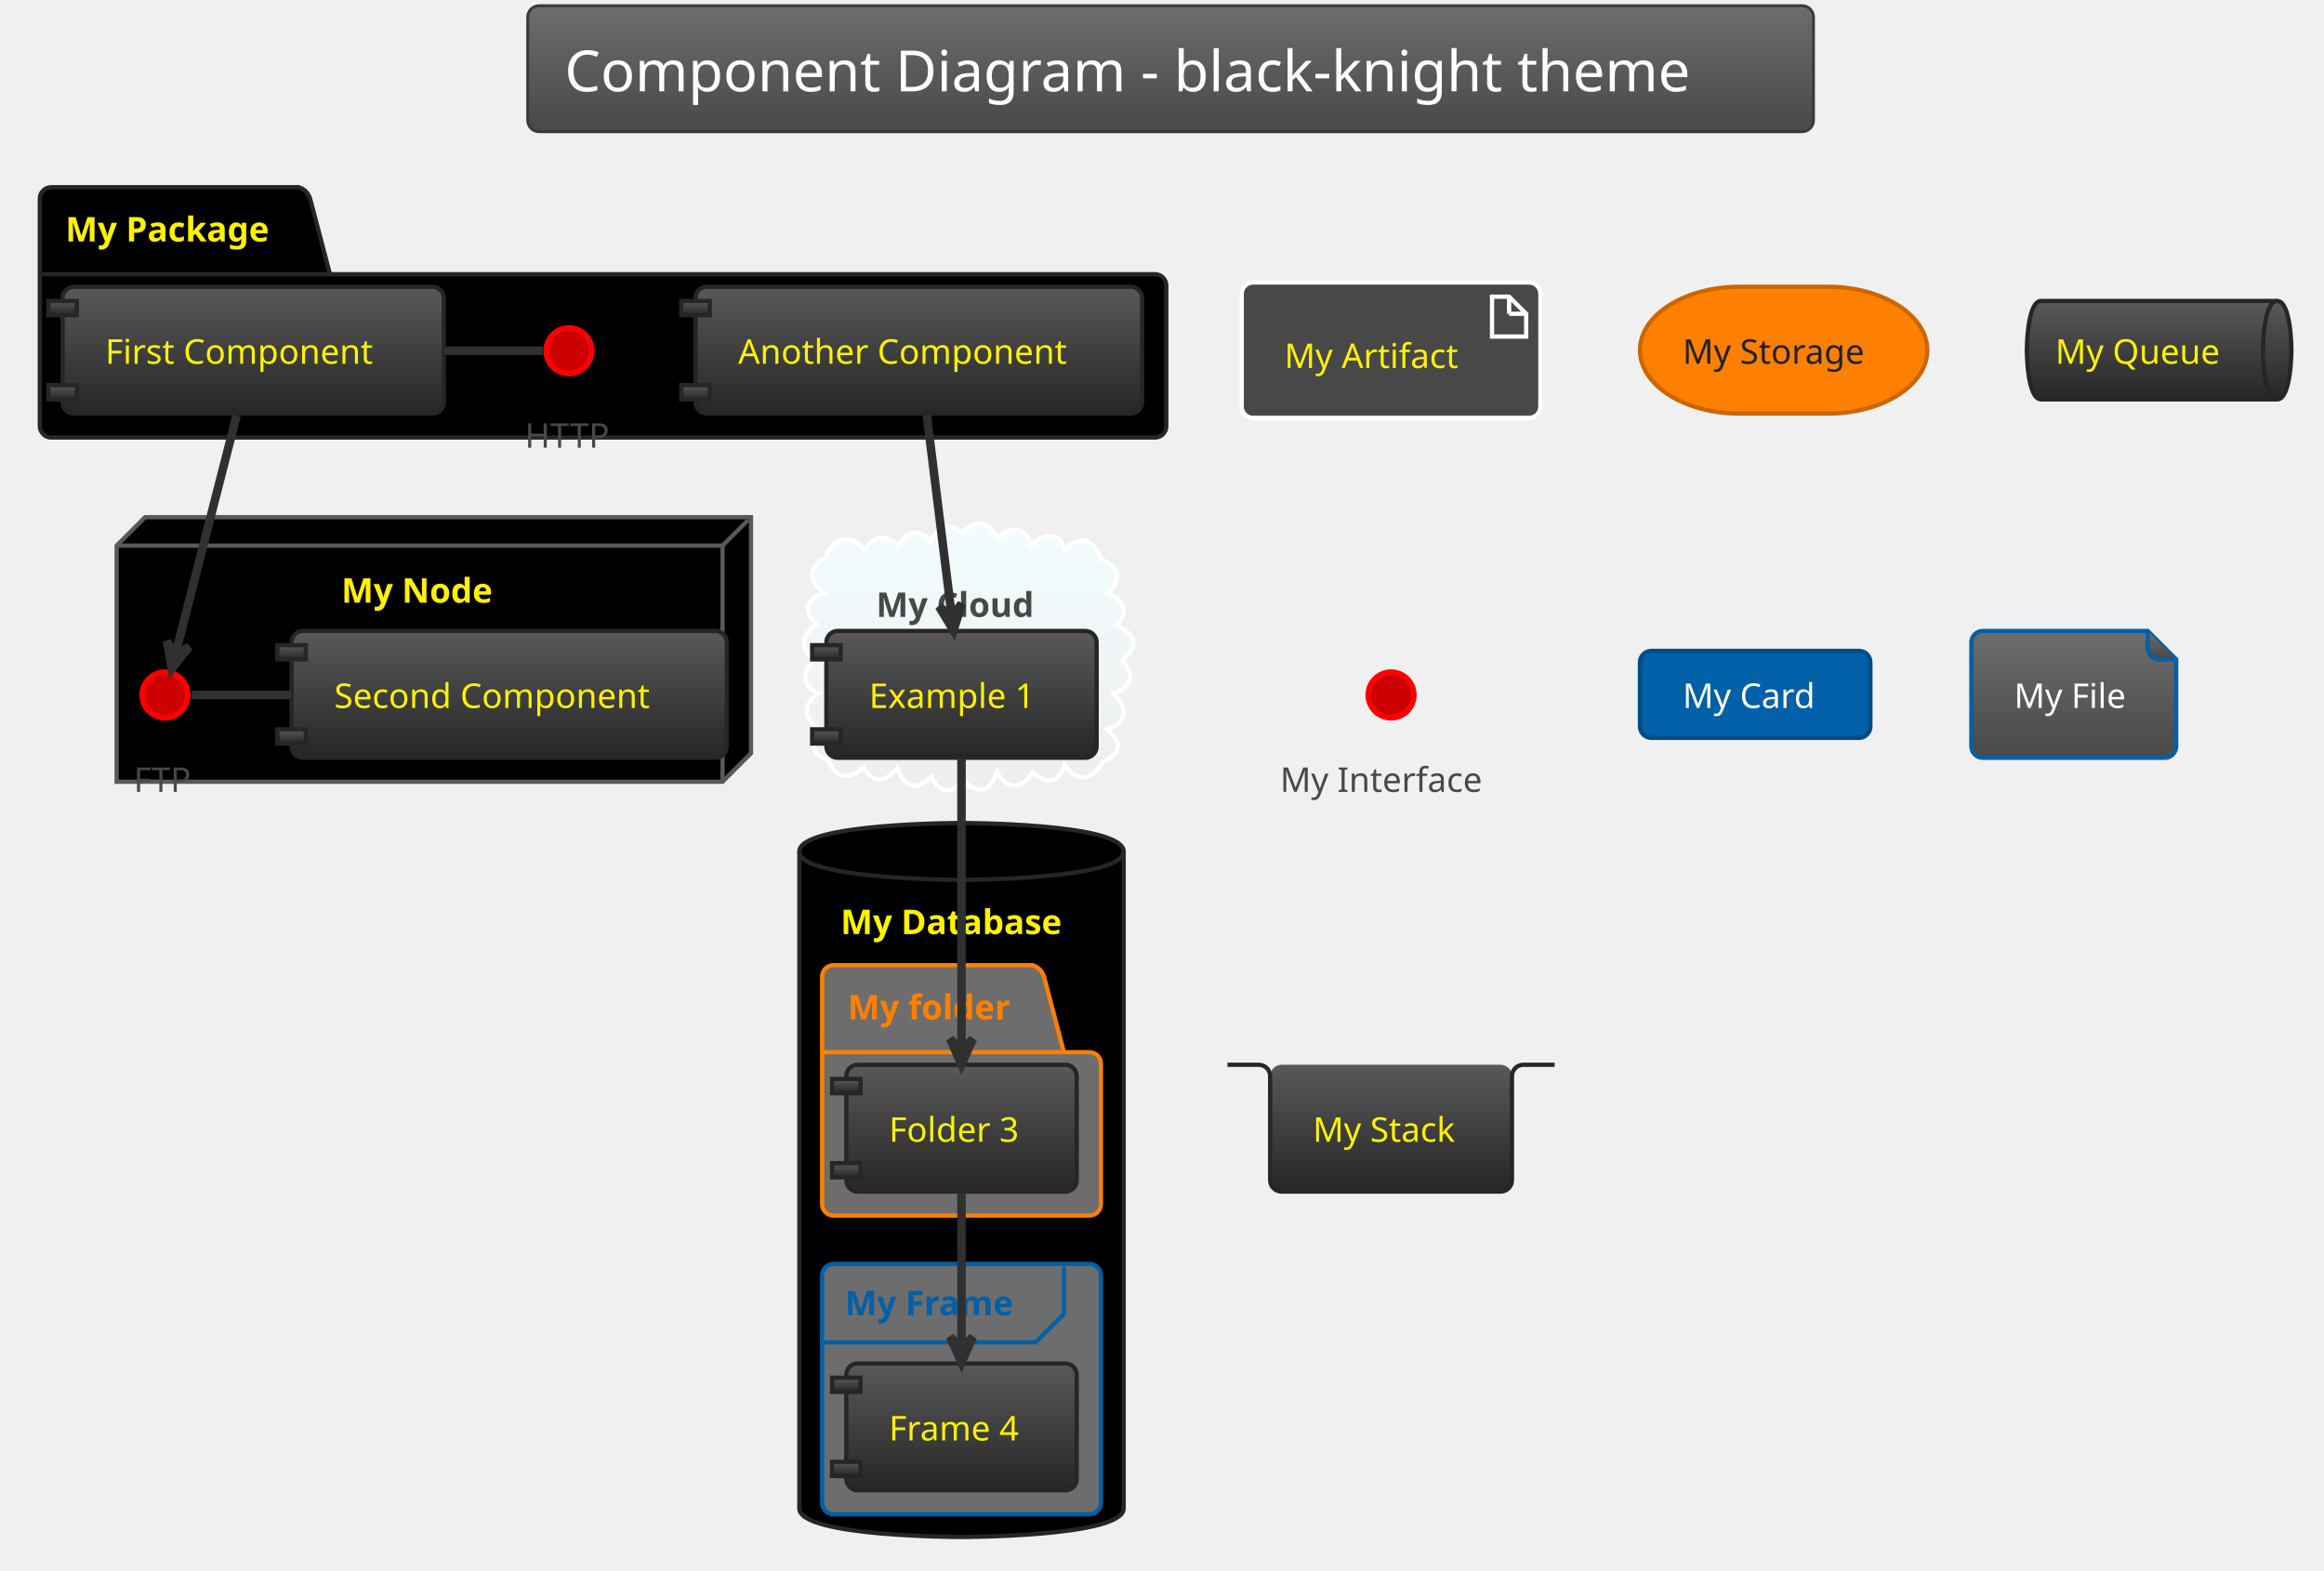
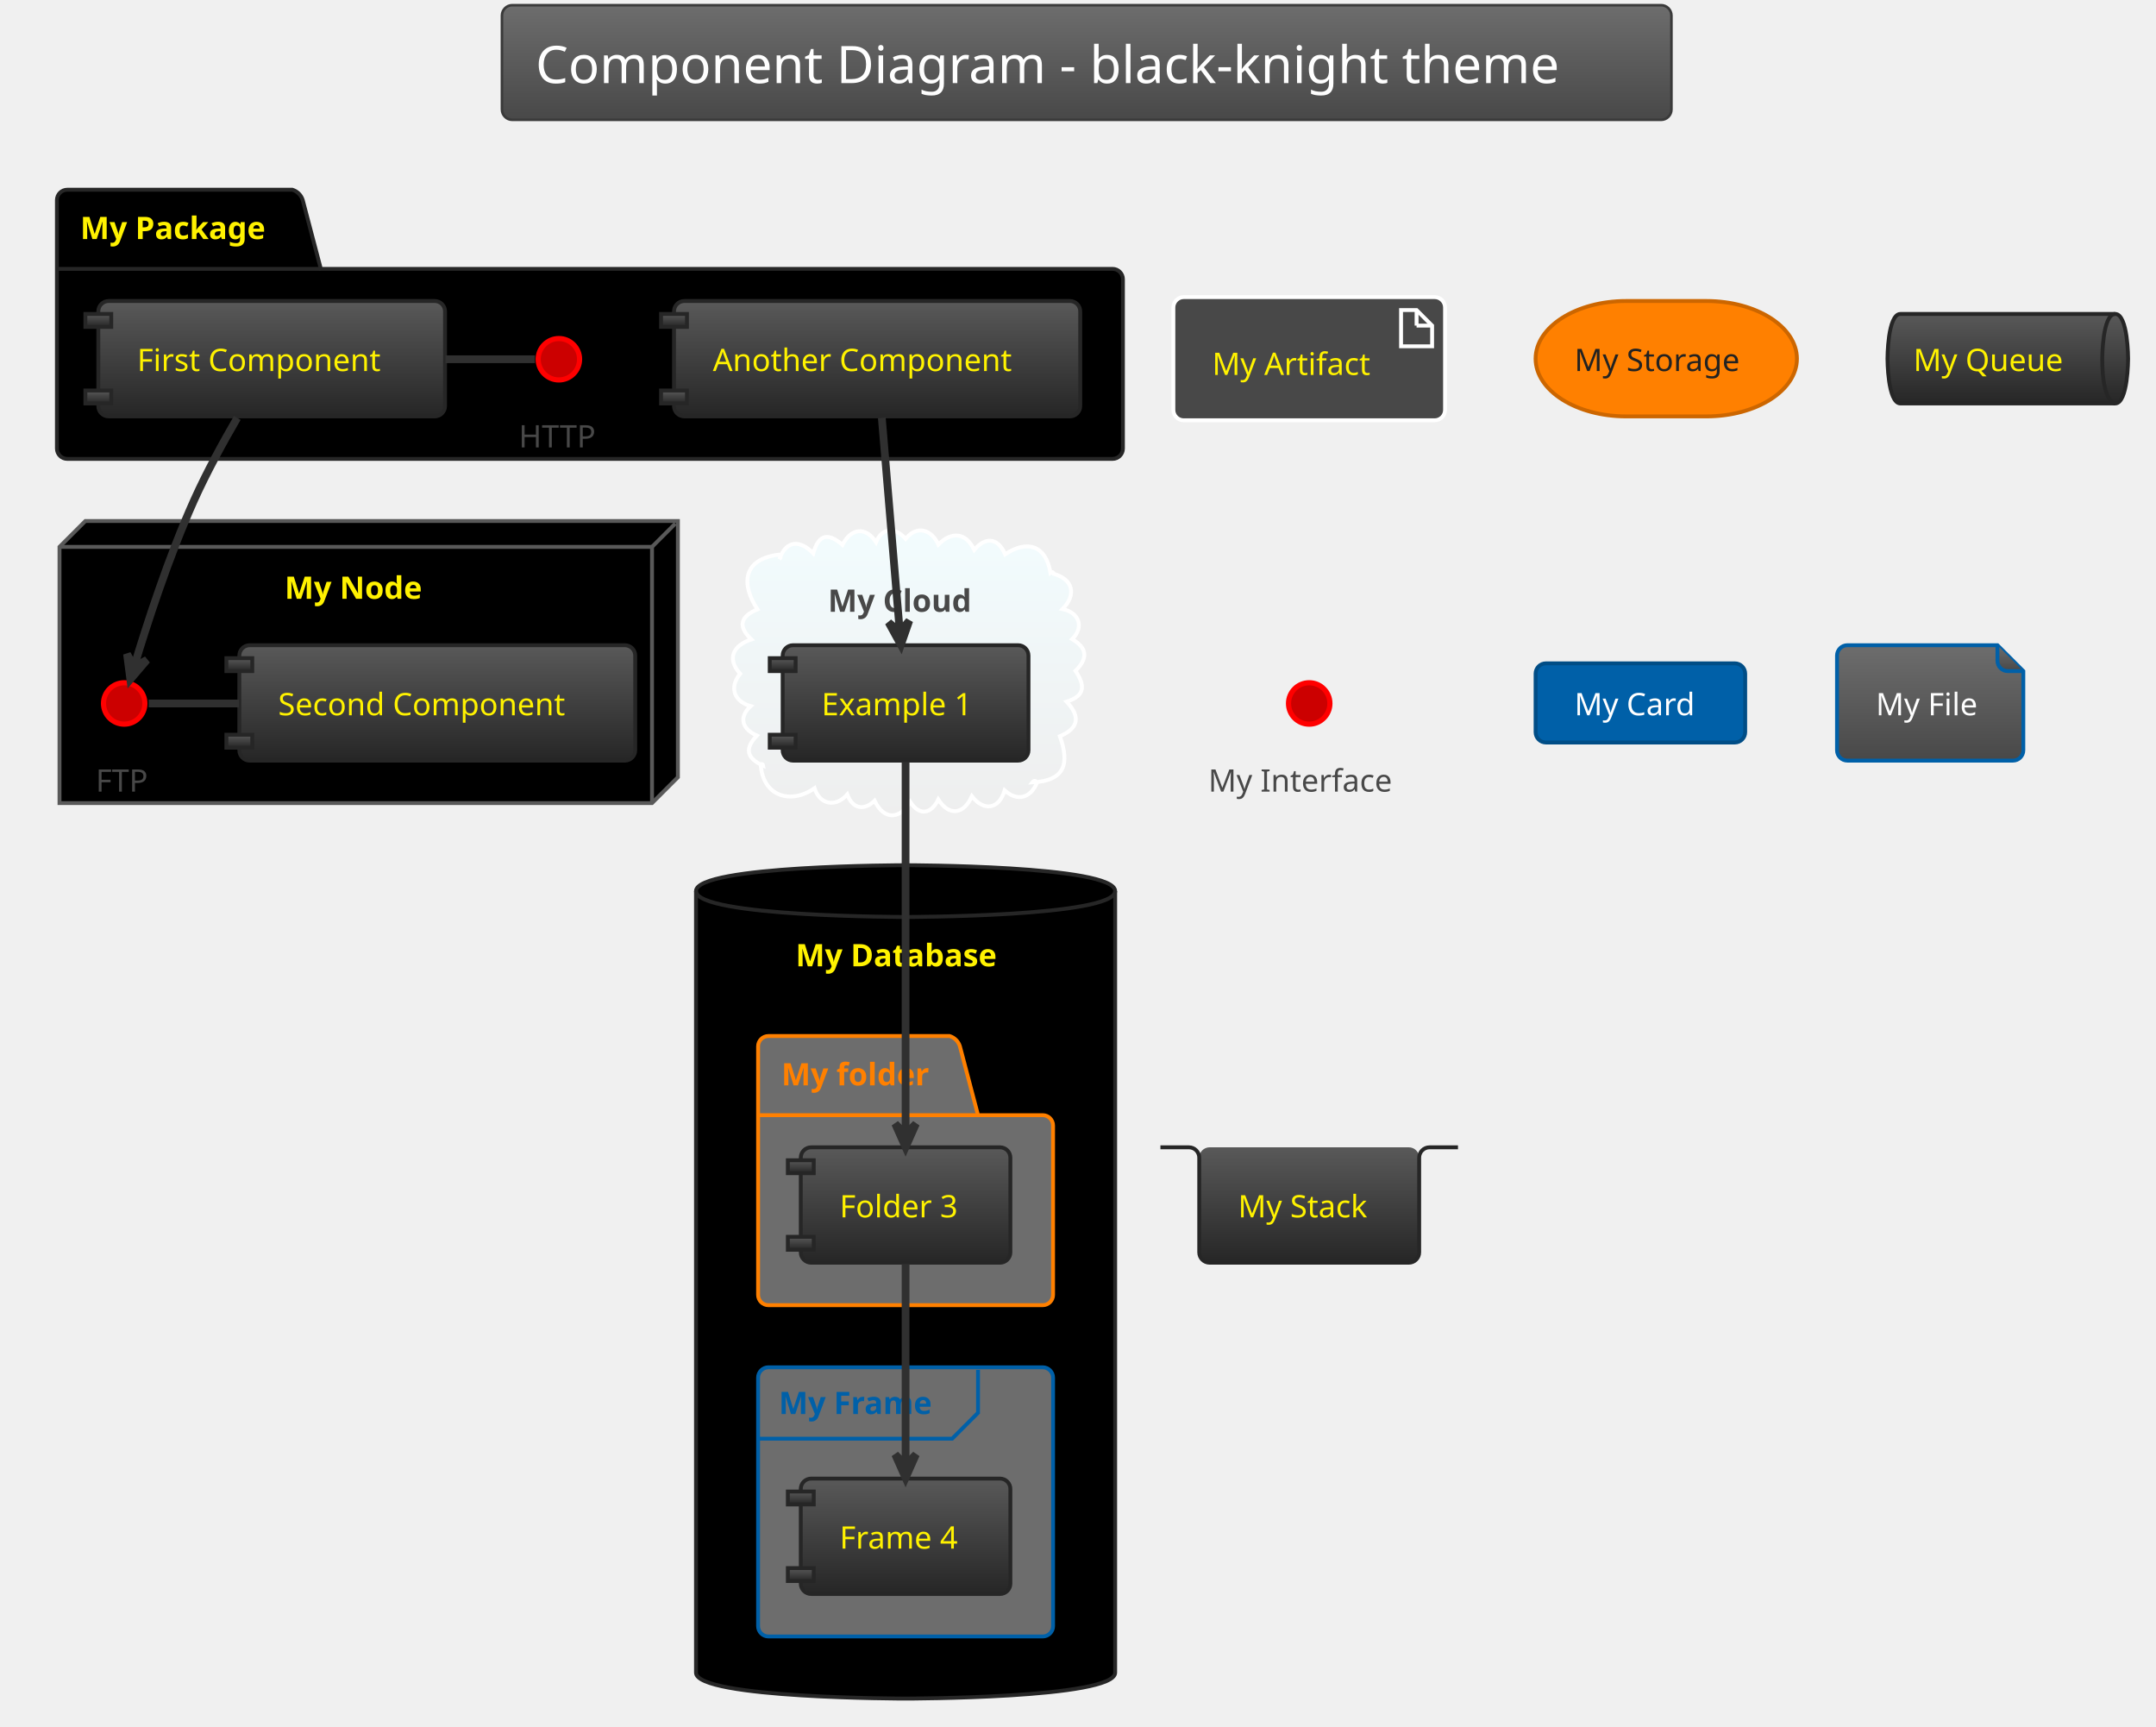
- <svg xmlns="http://www.w3.org/2000/svg" contentScriptType="application/ecmascript" contentStyleType="text/css" height="575px" preserveAspectRatio="none" style="width:851px;height:575px;background:#000000;" version="1.1" viewBox="0 0 851 575" width="851.042px" zoomAndPan="magnify">
+ <svg xmlns="http://www.w3.org/2000/svg" contentScriptType="application/ecmascript" contentStyleType="text/css" height="695.833px" preserveAspectRatio="none" style="width:868px;height:695px;background:#000000;" version="1.1" viewBox="0 0 868 695" width="868.75px" zoomAndPan="magnify">
  <defs>
-     <linearGradient id="g32lccfa1oswm0" x1="50%" x2="50%" y1="0%" y2="100%">
+     <linearGradient id="gdqh90znroz60" x1="50%" x2="50%" y1="0%" y2="100%">
      <stop offset="0%" stop-color="#6D6D6D" />
      <stop offset="100%" stop-color="#484848" />
    </linearGradient>
-     <linearGradient id="g32lccfa1oswm1" x1="50%" x2="50%" y1="0%" y2="100%">
+     <linearGradient id="gdqh90znroz61" x1="50%" x2="50%" y1="0%" y2="100%">
      <stop offset="0%" stop-color="#F2FCFE" />
      <stop offset="100%" stop-color="#EEEEEE" />
    </linearGradient>
-     <linearGradient id="g32lccfa1oswm2" x1="50%" x2="50%" y1="0%" y2="100%">
+     <linearGradient id="gdqh90znroz62" x1="50%" x2="50%" y1="0%" y2="100%">
      <stop offset="0%" stop-color="#595959" />
      <stop offset="100%" stop-color="#262626" />
    </linearGradient>
  </defs>
  <g>
-     <rect fill="url(#g32lccfa1oswm0)" height="46.153" rx="4.167" ry="4.167" style="stroke: #3A3A3A; stroke-width: 1.042;" width="470.833" x="193.229" y="2.083" />
-     <text fill="#FFFFFF" font-family="Verdana" font-size="20.833" lengthAdjust="spacingAndGlyphs" textLength="443.75" x="206.771" y="33.445">Component Diagram - black-knight theme</text>
-     <path d="M18.75,68.549 L109.375,68.549 A6.25,6.25 0 0 1 113.542,72.715 L120.833,100.407 L422.917,100.407 A4.167,4.167 0 0 1 427.083,104.574 L427.083,156.049 A4.167,4.167 0 0 1 422.917,160.215 L18.75,160.215 A4.167,4.167 0 0 1 14.583,156.049 L14.583,72.715 A4.167,4.167 0 0 1 18.75,68.549 " fill="#000000" style="stroke: #262626; stroke-width: 1.562;" />
-     <line style="stroke: #262626; stroke-width: 1.562;" x1="14.583" x2="120.833" y1="100.407" y2="100.407" />
-     <text fill="#FFF200" font-family="Verdana" font-size="12.5" font-weight="bold" lengthAdjust="spacingAndGlyphs" textLength="82.292" x="23.958" y="88.407">My Package</text>
-     <polygon fill="#000000" points="42.708,199.799,53.125,189.382,275,189.382,275,275.84,264.583,286.257,42.708,286.257,42.708,199.799" style="stroke: #595959; stroke-width: 1.562;" />
-     <line style="stroke: #595959; stroke-width: 1.562;" x1="264.583" x2="273.958" y1="199.799" y2="190.424" />
-     <line style="stroke: #595959; stroke-width: 1.562;" x1="42.708" x2="264.583" y1="199.799" y2="199.799" />
-     <line style="stroke: #595959; stroke-width: 1.562;" x1="264.583" x2="264.583" y1="199.799" y2="286.257" />
-     <text fill="#FFF200" font-family="Verdana" font-size="12.5" font-weight="bold" lengthAdjust="spacingAndGlyphs" textLength="59.375" x="125" y="220.699">My Node</text>
-     <path d="M302.306,204.121 C304.827,197.197 311.717,194.481 316.659,201.657 C319.477,196.129 324.752,195.28 329.023,199.883 C331.822,194.665 336.648,192.895 340.756,198.458 C342.576,192.75 347.917,190.906 352.42,195.387 C356.744,189.935 362.439,190.379 365.211,197.028 C370.217,192.374 375.272,192.689 377.814,199.692 C381.76,195.228 387.454,194.347 390,201.2 C396.217,195.348 400.733,197.867 403.347,204.925 C410.009,207.322 410.757,212.761 405.598,217.308 C411.489,219.376 413.642,224.038 408.731,229.001 C415.964,232.212 417.182,236.22 411.022,241.824 C415.894,247.325 414.466,251.84 407.547,253.967 C413.165,258.585 413.081,264.669 405.413,267.133 C411.256,271.848 410.41,275.795 403.991,279.047 C400.078,285.104 394.816,287.524 389.891,280.106 C387.493,287.453 383.086,287.048 378.014,282.858 C374.536,288.99 368.515,289.304 365.149,282.745 C362.249,290.323 358.362,291.179 352.52,285.561 C348.32,291.499 343.983,290.125 340.905,284.44 C335.315,290.185 330.877,287.953 328.498,281.242 C324.628,286.271 319.887,287.429 316.301,280.942 C311.315,285.305 305.995,286.05 303.51,278.302 C296.886,276.453 296.588,272.257 300.723,267.606 C294.888,264.059 292.894,258.315 299.828,253.932 C293.121,250.958 293.69,245.845 298.346,241.515 C292.322,237.591 293.746,231.936 299.097,228.679 C293.674,223.476 294.93,219.113 302.067,217.145 C296.135,212.776 295.478,208.257 302.306,204.121 " fill="url(#g32lccfa1oswm1)" style="stroke: #FFFFFF; stroke-width: 1.562;" />
-     <text fill="#484848" font-family="Verdana" font-size="12.5" font-weight="bold" lengthAdjust="spacingAndGlyphs" textLength="62.5" x="320.833" y="225.907">My Cloud</text>
-     <path d="M292.708,311.778 C292.708,301.361 352.083,301.361 352.083,301.361 C352.083,301.361 411.458,301.361 411.458,311.778 L411.458,552.403 C411.458,562.819 352.083,562.819 352.083,562.819 C352.083,562.819 292.708,562.819 292.708,552.403 L292.708,311.778 " fill="#000000" style="stroke: #262626; stroke-width: 1.562;" />
-     <path d="M292.708,311.778 C292.708,322.194 352.083,322.194 352.083,322.194 C352.083,322.194 411.458,322.194 411.458,311.778 " fill="none" style="stroke: #262626; stroke-width: 1.562;" />
-     <text fill="#FFF200" font-family="Verdana" font-size="12.5" font-weight="bold" lengthAdjust="spacingAndGlyphs" textLength="88.542" x="307.812" y="342.053">My Database</text>
-     <path d="M305.208,353.444 L378.125,353.444 A6.25,6.25 0 0 1 382.292,357.611 L389.583,385.303 L398.958,385.303 A4.167,4.167 0 0 1 403.125,389.469 L403.125,440.944 A4.167,4.167 0 0 1 398.958,445.111 L305.208,445.111 A4.167,4.167 0 0 1 301.042,440.944 L301.042,357.611 A4.167,4.167 0 0 1 305.208,353.444 " fill="#6D6D6D" style="stroke: #FF8000; stroke-width: 1.562;" />
-     <line style="stroke: #FF8000; stroke-width: 1.562;" x1="301.042" x2="389.583" y1="385.303" y2="385.303" />
-     <text fill="#FF8000" font-family="Verdana" font-size="12.5" font-weight="bold" lengthAdjust="spacingAndGlyphs" textLength="64.583" x="310.417" y="373.303">My folder</text>
-     <rect fill="#6D6D6D" height="91.667" rx="4.167" ry="4.167" style="stroke: #0060A8; stroke-width: 1.562;" width="102.083" x="301.042" y="462.819" />
-     <path d="M389.583,463.861 L389.583,481.136 L379.167,491.553 L301.042,491.553 " fill="none" style="stroke: #0060A8; stroke-width: 1.562;" />
-     <text fill="#0060A8" font-family="Verdana" font-size="12.5" font-weight="bold" lengthAdjust="spacingAndGlyphs" textLength="67.708" x="309.375" y="481.637">My Frame</text>
-     <ellipse cx="208.333" cy="128.444" fill="#CC0000" rx="8.333" ry="8.333" style="stroke: #FF0000; stroke-width: 2.083;" />
-     <text fill="#484848" font-family="Verdana" font-size="12.5" lengthAdjust="spacingAndGlyphs" textLength="32.292" x="192.188" y="163.928">HTTP</text>
-     <rect fill="url(#g32lccfa1oswm2)" height="46.442" rx="4.167" ry="4.167" style="stroke: #262626; stroke-width: 1.562;" width="139.583" x="22.917" y="105.007" />
-     <rect fill="url(#g32lccfa1oswm2)" height="5.208" style="stroke: #262626; stroke-width: 1.562;" width="10.417" x="17.708" y="110.215" />
-     <rect fill="url(#g32lccfa1oswm2)" height="5.208" style="stroke: #262626; stroke-width: 1.562;" width="10.417" x="17.708" y="141.032" />
-     <text fill="#FFF200" font-family="Verdana" font-size="12.5" lengthAdjust="spacingAndGlyphs" textLength="108.333" x="38.542" y="133.199">First Component</text>
-     <rect fill="url(#g32lccfa1oswm2)" height="46.442" rx="4.167" ry="4.167" style="stroke: #262626; stroke-width: 1.562;" width="163.542" x="254.688" y="105.007" />
-     <rect fill="url(#g32lccfa1oswm2)" height="5.208" style="stroke: #262626; stroke-width: 1.562;" width="10.417" x="249.479" y="110.215" />
-     <rect fill="url(#g32lccfa1oswm2)" height="5.208" style="stroke: #262626; stroke-width: 1.562;" width="10.417" x="249.479" y="141.032" />
-     <text fill="#FFF200" font-family="Verdana" font-size="12.5" lengthAdjust="spacingAndGlyphs" textLength="132.292" x="270.312" y="133.199">Another Component</text>
-     <ellipse cx="60.417" cy="254.486" fill="#CC0000" rx="8.333" ry="8.333" style="stroke: #FF0000; stroke-width: 2.083;" />
-     <text fill="#484848" font-family="Verdana" font-size="12.5" lengthAdjust="spacingAndGlyphs" textLength="22.917" x="48.958" y="289.97">FTP</text>
-     <rect fill="url(#g32lccfa1oswm2)" height="46.442" rx="4.167" ry="4.167" style="stroke: #262626; stroke-width: 1.562;" width="159.375" x="106.771" y="231.049" />
-     <rect fill="url(#g32lccfa1oswm2)" height="5.208" style="stroke: #262626; stroke-width: 1.562;" width="10.417" x="101.562" y="236.257" />
-     <rect fill="url(#g32lccfa1oswm2)" height="5.208" style="stroke: #262626; stroke-width: 1.562;" width="10.417" x="101.562" y="267.074" />
-     <text fill="#FFF200" font-family="Verdana" font-size="12.5" lengthAdjust="spacingAndGlyphs" textLength="128.125" x="122.396" y="259.241">Second Component</text>
-     <rect fill="url(#g32lccfa1oswm2)" height="46.442" rx="4.167" ry="4.167" style="stroke: #262626; stroke-width: 1.562;" width="98.958" x="302.604" y="231.049" />
-     <rect fill="url(#g32lccfa1oswm2)" height="5.208" style="stroke: #262626; stroke-width: 1.562;" width="10.417" x="297.396" y="236.257" />
-     <rect fill="url(#g32lccfa1oswm2)" height="5.208" style="stroke: #262626; stroke-width: 1.562;" width="10.417" x="297.396" y="267.074" />
-     <text fill="#FFF200" font-family="Verdana" font-size="12.5" lengthAdjust="spacingAndGlyphs" textLength="67.708" x="318.229" y="259.241">Example 1</text>
-     <rect fill="url(#g32lccfa1oswm2)" height="46.442" rx="4.167" ry="4.167" style="stroke: #262626; stroke-width: 1.562;" width="84.375" x="309.896" y="389.903" />
-     <rect fill="url(#g32lccfa1oswm2)" height="5.208" style="stroke: #262626; stroke-width: 1.562;" width="10.417" x="304.688" y="395.111" />
-     <rect fill="url(#g32lccfa1oswm2)" height="5.208" style="stroke: #262626; stroke-width: 1.562;" width="10.417" x="304.688" y="425.928" />
-     <text fill="#FFF200" font-family="Verdana" font-size="12.5" lengthAdjust="spacingAndGlyphs" textLength="53.125" x="325.521" y="418.095">Folder 3</text>
-     <rect fill="url(#g32lccfa1oswm2)" height="46.442" rx="4.167" ry="4.167" style="stroke: #262626; stroke-width: 1.562;" width="84.375" x="309.896" y="499.278" />
-     <rect fill="url(#g32lccfa1oswm2)" height="5.208" style="stroke: #262626; stroke-width: 1.562;" width="10.417" x="304.688" y="504.486" />
-     <rect fill="url(#g32lccfa1oswm2)" height="5.208" style="stroke: #262626; stroke-width: 1.562;" width="10.417" x="304.688" y="535.303" />
-     <text fill="#FFF200" font-family="Verdana" font-size="12.5" lengthAdjust="spacingAndGlyphs" textLength="53.125" x="325.521" y="527.47">Frame 4</text>
-     <rect fill="#484848" height="49.567" rx="4.167" ry="4.167" style="stroke: #FFFFFF; stroke-width: 1.562;" width="109.375" x="454.688" y="103.444" />
-     <polygon fill="#484848" points="546.354,108.653,546.354,123.236,558.854,123.236,558.854,114.903,552.604,108.653,546.354,108.653" style="stroke: #FFFFFF; stroke-width: 1.562;" />
-     <line style="stroke: #FFFFFF; stroke-width: 1.562;" x1="552.604" x2="552.604" y1="108.653" y2="114.903" />
-     <line style="stroke: #FFFFFF; stroke-width: 1.562;" x1="558.854" x2="552.604" y1="114.903" y2="114.903" />
-     <text fill="#FFF200" font-family="Verdana" font-size="12.5" lengthAdjust="spacingAndGlyphs" textLength="67.708" x="470.312" y="134.762">My Artifact</text>
-     <rect fill="#FF8000" height="46.442" rx="36.458" ry="36.458" style="stroke: #CC6600; stroke-width: 1.562;" width="105.208" x="600.521" y="105.007" />
-     <text fill="#222222" font-family="Verdana" font-size="12.5" lengthAdjust="spacingAndGlyphs" textLength="73.958" x="616.146" y="133.199">My Storage</text>
-     <path d="M747.396,110.215 L833.854,110.215 C839.062,110.215 839.062,128.228 839.062,128.228 C839.062,128.228 839.062,146.24 833.854,146.24 L747.396,146.24 C742.188,146.24 742.188,128.228 742.188,128.228 C742.188,128.228 742.188,110.215 747.396,110.215 " fill="url(#g32lccfa1oswm2)" style="stroke: #262626; stroke-width: 1.562;" />
-     <path d="M833.854,110.215 C828.646,110.215 828.646,128.228 828.646,128.228 C828.646,146.24 833.854,146.24 833.854,146.24 " fill="none" style="stroke: #262626; stroke-width: 1.562;" />
-     <text fill="#FFF200" font-family="Verdana" font-size="12.5" lengthAdjust="spacingAndGlyphs" textLength="65.625" x="752.604" y="133.199">My Queue</text>
-     <ellipse cx="509.375" cy="254.486" fill="#CC0000" rx="8.333" ry="8.333" style="stroke: #FF0000; stroke-width: 2.083;" />
-     <text fill="#484848" font-family="Verdana" font-size="12.5" lengthAdjust="spacingAndGlyphs" textLength="81.25" x="468.75" y="289.97">My Interface</text>
-     <rect fill="#0060A8" height="31.858" rx="4.167" ry="4.167" style="stroke: #004D86; stroke-width: 1.562;" width="84.375" x="600.521" y="238.34" />
-     <text fill="#FFFFFF" font-family="Verdana" font-size="12.5" lengthAdjust="spacingAndGlyphs" textLength="53.125" x="616.146" y="259.241">My Card</text>
-     <path d="M721.875,235.215 L721.875,273.324 A4.167,4.167 0 0 0 726.042,277.49 L792.708,277.49 A4.167,4.167 0 0 0 796.875,273.324 L796.875,241.465 L786.458,231.049 L726.042,231.049 A4.167,4.167 0 0 0 721.875,235.215 " fill="url(#g32lccfa1oswm0)" style="stroke: #0060A8; stroke-width: 1.562;" />
-     <path d="M786.458,231.049 L786.458,237.299 A4.167,4.167 0 0 0 790.625,241.465 L796.875,241.465 " fill="url(#g32lccfa1oswm0)" style="stroke: #0060A8; stroke-width: 1.562;" />
-     <text fill="#FFFFFF" font-family="Verdana" font-size="12.5" lengthAdjust="spacingAndGlyphs" textLength="43.75" x="737.5" y="259.241">My File</text>
-     <rect fill="url(#g32lccfa1oswm2)" height="46.442" rx="4.167" ry="4.167" style="stroke: none; stroke-width: 1.562;" width="88.542" x="465.104" y="389.903" />
-     <path d="M449.479,389.903 L460.938,389.903 A4.167,4.167 0 0 1 465.104,394.069 L465.104,432.178 A4.167,4.167 0 0 0 469.271,436.344 L549.479,436.344 A4.167,4.167 0 0 0 553.646,432.178 L553.646,394.069 A4.167,4.167 0 0 1 557.812,389.903 L569.271,389.903 " fill="none" style="stroke: #262626; stroke-width: 1.562;" />
-     <text fill="#FFF200" font-family="Verdana" font-size="12.5" lengthAdjust="spacingAndGlyphs" textLength="57.292" x="480.729" y="418.095">My Stack</text>
-     <path d="M198.711,128.444 C186.713,128.444 174.714,128.444 162.716,128.444 " fill="none" id="HTTP-First Component" style="stroke: #303030; stroke-width: 3.125;" />
-     <path d="M70.264,254.486 C82.367,254.486 94.471,254.486 106.575,254.486 " fill="none" id="FTP-Second Component" style="stroke: #303030; stroke-width: 3.125;" />
-     <path d="M86.635,152.152 C80.032,177.922 69.689,218.294 64.175,239.818 " fill="none" id="First Component-&gt;FTP" style="stroke: #303030; stroke-width: 3.125;" />
-     <polygon fill="#303030" points="62.882,244.864,69.245,236.816,64.175,239.818,61.173,234.748,62.882,244.864" style="stroke: #303030; stroke-width: 3.125;" />
-     <path d="M339.397,152.152 C341.983,173.014 345.756,203.445 348.515,225.699 " fill="none" id="Another Component-&gt;Example 1" style="stroke: #303030; stroke-width: 3.125;" />
-     <polygon fill="#303030" points="349.158,230.885,352.139,221.069,348.517,225.716,343.869,222.094,349.158,230.885" style="stroke: #303030; stroke-width: 3.125;" />
-     <path d="M352.083,277.926 C352.083,306.2 352.083,353.733 352.083,384.302 " fill="none" id="Example 1-&gt;Folder 3" style="stroke: #303030; stroke-width: 3.125;" />
-     <polygon fill="#303030" points="352.083,389.805,356.25,380.43,352.083,384.596,347.917,380.43,352.083,389.805" style="stroke: #303030; stroke-width: 3.125;" />
-     <path d="M352.083,436.804 C352.083,453.414 352.083,475.804 352.083,493.562 " fill="none" id="Folder 3-&gt;Frame 4" style="stroke: #303030; stroke-width: 3.125;" />
-     <polygon fill="#303030" points="352.083,498.913,356.25,489.538,352.083,493.705,347.917,489.538,352.083,498.913" style="stroke: #303030; stroke-width: 3.125;" />
+     <rect fill="url(#gdqh90znroz60)" height="46.153" rx="4.167" ry="4.167" style="stroke: #3A3A3A; stroke-width: 1.042;" width="470.833" x="202.083" y="2.083" />
+     <text fill="#FEFEFE" font-family="Verdana" font-size="20.833" lengthAdjust="spacingAndGlyphs" textLength="443.75" x="215.625" y="33.445">Component Diagram - black-knight theme</text>
+     <path d="M27.083,76.361 L117.708,76.361 A6.25,6.25 0 0 1 121.875,80.528 L129.167,108.219 L447.917,108.219 A4.167,4.167 0 0 1 452.083,112.386 L452.083,180.528 A4.167,4.167 0 0 1 447.917,184.694 L27.083,184.694 A4.167,4.167 0 0 1 22.917,180.528 L22.917,80.528 A4.167,4.167 0 0 1 27.083,76.361 " fill="#000000" style="stroke: #262626; stroke-width: 1.562;" />
+     <line style="stroke: #262626; stroke-width: 1.562;" x1="22.917" x2="129.167" y1="108.219" y2="108.219" />
+     <text fill="#FFF200" font-family="Verdana" font-size="12.5" font-weight="bold" lengthAdjust="spacingAndGlyphs" textLength="82.292" x="32.292" y="96.22">My Package</text>
+     <polygon fill="#000000" points="23.958,220.111,34.375,209.694,272.917,209.694,272.917,312.819,262.5,323.236,23.958,323.236,23.958,220.111" style="stroke: #595959; stroke-width: 1.562;" />
+     <line style="stroke: #595959; stroke-width: 1.562;" x1="262.5" x2="271.875" y1="220.111" y2="210.736" />
+     <line style="stroke: #595959; stroke-width: 1.562;" x1="23.958" x2="262.5" y1="220.111" y2="220.111" />
+     <line style="stroke: #595959; stroke-width: 1.562;" x1="262.5" x2="262.5" y1="220.111" y2="323.236" />
+     <text fill="#FFF200" font-family="Verdana" font-size="12.5" font-weight="bold" lengthAdjust="spacingAndGlyphs" textLength="59.375" x="114.583" y="241.012">My Node</text>
+     <path d="M313.759,225.047 C316.598,217.118 322.31,217.381 327.414,222.716 C329.582,215.081 333.308,214.2 339.175,219.302 C342.435,212.798 348.381,211.593 352.695,218.216 C355.274,211.876 360.807,212.44 364.597,216.878 C369.311,211.072 375.117,213.263 377.783,219.182 C383.004,213.832 388.846,214.221 392.225,221.32 C396.752,215.904 401.849,216.405 404.653,223.09 C413.463,217.23 421.042,219.357 422.917,230.528 C423.478,230.088 424.018,230.139 424.185,230.932 C432.162,233.231 433.39,239.424 427.777,245.154 C434.298,246.482 436.689,252.214 431.65,257.245 C437.939,260.929 437.939,265.156 432.969,270.004 C436.801,275.701 437.108,280.022 429.411,282.412 C434.941,288.284 434.467,293.039 426.703,296.323 C430.611,307.207 428.913,314.272 415.625,314.903 C416.362,314.003 416.937,314.041 417.463,315.1 C414.878,321.231 409.548,322.724 404.47,318.119 C402.174,325.842 396.047,326.644 391.275,320.468 C388.126,327.648 382.277,328.793 377.748,321.784 C374.977,327.53 370.27,328.625 366.482,322.771 C362.223,329.914 355.874,330.157 352.116,322.292 C347.706,326.526 343.223,325.444 341.111,319.745 C336.653,324.954 330.089,324.079 327.923,317.237 C318.373,323.927 307.068,320.582 306.25,307.611 C306.821,307.304 307.183,307.598 307.264,308.173 C300.735,305.239 299.543,301.445 304.733,296.062 C299.091,293.581 297.07,288.975 302.212,284.202 C295.524,282.332 293.475,276.69 297.98,271.182 C292.271,264.784 295.556,259.63 302.492,257.361 C296.834,251.993 298.187,248.082 304.959,245.243 C298.262,235.164 299.005,225.035 313.542,223.236 C314.469,223.703 314.505,224.38 313.759,225.047 " fill="url(#gdqh90znroz61)" style="stroke: #FFFFFF; stroke-width: 1.562;" />
+     <text fill="#484848" font-family="Verdana" font-size="12.5" font-weight="bold" lengthAdjust="spacingAndGlyphs" textLength="62.5" x="333.333" y="246.22">My Cloud</text>
+     <path d="M280.208,358.653 C280.208,348.236 364.583,348.236 364.583,348.236 C364.583,348.236 448.958,348.236 448.958,358.653 L448.958,673.236 C448.958,683.653 364.583,683.653 364.583,683.653 C364.583,683.653 280.208,683.653 280.208,673.236 L280.208,358.653 " fill="#000000" style="stroke: #262626; stroke-width: 1.562;" />
+     <path d="M280.208,358.653 C280.208,369.069 364.583,369.069 364.583,369.069 C364.583,369.069 448.958,369.069 448.958,358.653 " fill="none" style="stroke: #262626; stroke-width: 1.562;" />
+     <text fill="#FFF200" font-family="Verdana" font-size="12.5" font-weight="bold" lengthAdjust="spacingAndGlyphs" textLength="88.542" x="320.312" y="388.928">My Database</text>
+     <path d="M309.375,416.986 L382.292,416.986 A6.25,6.25 0 0 1 386.458,421.153 L393.75,448.844 L419.792,448.844 A4.167,4.167 0 0 1 423.958,453.011 L423.958,521.153 A4.167,4.167 0 0 1 419.792,525.319 L309.375,525.319 A4.167,4.167 0 0 1 305.208,521.153 L305.208,421.153 A4.167,4.167 0 0 1 309.375,416.986 " fill="#6D6D6D" style="stroke: #FF8000; stroke-width: 1.562;" />
+     <line style="stroke: #FF8000; stroke-width: 1.562;" x1="305.208" x2="393.75" y1="448.844" y2="448.844" />
+     <text fill="#FF8000" font-family="Verdana" font-size="12.5" font-weight="bold" lengthAdjust="spacingAndGlyphs" textLength="64.583" x="314.583" y="436.845">My folder</text>
+     <rect fill="#6D6D6D" height="108.333" rx="4.167" ry="4.167" style="stroke: #0060A8; stroke-width: 1.562;" width="118.75" x="305.208" y="550.319" />
+     <path d="M393.75,551.361 L393.75,568.636 L383.333,579.053 L305.208,579.053 " fill="none" style="stroke: #0060A8; stroke-width: 1.562;" />
+     <text fill="#0060A8" font-family="Verdana" font-size="12.5" font-weight="bold" lengthAdjust="spacingAndGlyphs" textLength="67.708" x="313.542" y="569.137">My Frame</text>
+     <ellipse cx="225" cy="144.59" fill="#CC0000" rx="8.333" ry="8.333" style="stroke: #FF0000; stroke-width: 2.083;" />
+     <text fill="#484848" font-family="Verdana" font-size="12.5" lengthAdjust="spacingAndGlyphs" textLength="32.292" x="208.854" y="180.074">HTTP</text>
+     <rect fill="url(#gdqh90znroz62)" height="46.442" rx="4.167" ry="4.167" style="stroke: #262626; stroke-width: 1.562;" width="139.583" x="39.583" y="121.153" />
+     <rect fill="url(#gdqh90znroz62)" height="5.208" style="stroke: #262626; stroke-width: 1.562;" width="10.417" x="34.375" y="126.361" />
+     <rect fill="url(#gdqh90znroz62)" height="5.208" style="stroke: #262626; stroke-width: 1.562;" width="10.417" x="34.375" y="157.178" />
+     <text fill="#FFF200" font-family="Verdana" font-size="12.5" lengthAdjust="spacingAndGlyphs" textLength="108.333" x="55.208" y="149.345">First Component</text>
+     <rect fill="url(#gdqh90znroz62)" height="46.442" rx="4.167" ry="4.167" style="stroke: #262626; stroke-width: 1.562;" width="163.542" x="271.354" y="121.153" />
+     <rect fill="url(#gdqh90znroz62)" height="5.208" style="stroke: #262626; stroke-width: 1.562;" width="10.417" x="266.146" y="126.361" />
+     <rect fill="url(#gdqh90znroz62)" height="5.208" style="stroke: #262626; stroke-width: 1.562;" width="10.417" x="266.146" y="157.178" />
+     <text fill="#FFF200" font-family="Verdana" font-size="12.5" lengthAdjust="spacingAndGlyphs" textLength="132.292" x="286.979" y="149.345">Another Component</text>
+     <ellipse cx="50" cy="283.132" fill="#CC0000" rx="8.333" ry="8.333" style="stroke: #FF0000; stroke-width: 2.083;" />
+     <text fill="#484848" font-family="Verdana" font-size="12.5" lengthAdjust="spacingAndGlyphs" textLength="22.917" x="38.542" y="318.616">FTP</text>
+     <rect fill="url(#gdqh90znroz62)" height="46.442" rx="4.167" ry="4.167" style="stroke: #262626; stroke-width: 1.562;" width="159.375" x="96.354" y="259.694" />
+     <rect fill="url(#gdqh90znroz62)" height="5.208" style="stroke: #262626; stroke-width: 1.562;" width="10.417" x="91.146" y="264.903" />
+     <rect fill="url(#gdqh90znroz62)" height="5.208" style="stroke: #262626; stroke-width: 1.562;" width="10.417" x="91.146" y="295.719" />
+     <text fill="#FFF200" font-family="Verdana" font-size="12.5" lengthAdjust="spacingAndGlyphs" textLength="128.125" x="111.979" y="287.887">Second Component</text>
+     <rect fill="url(#gdqh90znroz62)" height="46.442" rx="4.167" ry="4.167" style="stroke: #262626; stroke-width: 1.562;" width="98.958" x="315.104" y="259.694" />
+     <rect fill="url(#gdqh90znroz62)" height="5.208" style="stroke: #262626; stroke-width: 1.562;" width="10.417" x="309.896" y="264.903" />
+     <rect fill="url(#gdqh90znroz62)" height="5.208" style="stroke: #262626; stroke-width: 1.562;" width="10.417" x="309.896" y="295.719" />
+     <text fill="#FFF200" font-family="Verdana" font-size="12.5" lengthAdjust="spacingAndGlyphs" textLength="67.708" x="330.729" y="287.887">Example 1</text>
+     <rect fill="url(#gdqh90znroz62)" height="46.442" rx="4.167" ry="4.167" style="stroke: #262626; stroke-width: 1.562;" width="84.375" x="322.396" y="461.778" />
+     <rect fill="url(#gdqh90znroz62)" height="5.208" style="stroke: #262626; stroke-width: 1.562;" width="10.417" x="317.188" y="466.986" />
+     <rect fill="url(#gdqh90znroz62)" height="5.208" style="stroke: #262626; stroke-width: 1.562;" width="10.417" x="317.188" y="497.803" />
+     <text fill="#FFF200" font-family="Verdana" font-size="12.5" lengthAdjust="spacingAndGlyphs" textLength="53.125" x="338.021" y="489.97">Folder 3</text>
+     <rect fill="url(#gdqh90znroz62)" height="46.442" rx="4.167" ry="4.167" style="stroke: #262626; stroke-width: 1.562;" width="84.375" x="322.396" y="595.111" />
+     <rect fill="url(#gdqh90znroz62)" height="5.208" style="stroke: #262626; stroke-width: 1.562;" width="10.417" x="317.188" y="600.319" />
+     <rect fill="url(#gdqh90znroz62)" height="5.208" style="stroke: #262626; stroke-width: 1.562;" width="10.417" x="317.188" y="631.136" />
+     <text fill="#FFF200" font-family="Verdana" font-size="12.5" lengthAdjust="spacingAndGlyphs" textLength="53.125" x="338.021" y="623.303">Frame 4</text>
+     <rect fill="#484848" height="49.567" rx="4.167" ry="4.167" style="stroke: #FFFFFF; stroke-width: 1.562;" width="109.375" x="472.396" y="119.59" />
+     <polygon fill="#484848" points="564.062,124.799,564.062,139.382,576.562,139.382,576.562,131.049,570.312,124.799,564.062,124.799" style="stroke: #FFFFFF; stroke-width: 1.562;" />
+     <line style="stroke: #FFFFFF; stroke-width: 1.562;" x1="570.312" x2="570.312" y1="124.799" y2="131.049" />
+     <line style="stroke: #FFFFFF; stroke-width: 1.562;" x1="576.562" x2="570.312" y1="131.049" y2="131.049" />
+     <text fill="#FFF200" font-family="Verdana" font-size="12.5" lengthAdjust="spacingAndGlyphs" textLength="67.708" x="488.021" y="150.907">My Artifact</text>
+     <rect fill="#FF8000" height="46.442" rx="36.458" ry="36.458" style="stroke: #CC6600; stroke-width: 1.562;" width="105.208" x="618.229" y="121.153" />
+     <text fill="#222222" font-family="Verdana" font-size="12.5" lengthAdjust="spacingAndGlyphs" textLength="73.958" x="633.854" y="149.345">My Storage</text>
+     <path d="M765.104,126.361 L851.562,126.361 C856.771,126.361 856.771,144.374 856.771,144.374 C856.771,144.374 856.771,162.386 851.562,162.386 L765.104,162.386 C759.896,162.386 759.896,144.374 759.896,144.374 C759.896,144.374 759.896,126.361 765.104,126.361 " fill="url(#gdqh90znroz62)" style="stroke: #262626; stroke-width: 1.562;" />
+     <path d="M851.562,126.361 C846.354,126.361 846.354,144.374 846.354,144.374 C846.354,162.386 851.562,162.386 851.562,162.386 " fill="none" style="stroke: #262626; stroke-width: 1.562;" />
+     <text fill="#FFF200" font-family="Verdana" font-size="12.5" lengthAdjust="spacingAndGlyphs" textLength="65.625" x="770.312" y="149.345">My Queue</text>
+     <ellipse cx="527.083" cy="283.132" fill="#CC0000" rx="8.333" ry="8.333" style="stroke: #FF0000; stroke-width: 2.083;" />
+     <text fill="#484848" font-family="Verdana" font-size="12.5" lengthAdjust="spacingAndGlyphs" textLength="81.25" x="486.458" y="318.616">My Interface</text>
+     <rect fill="#0060A8" height="31.858" rx="4.167" ry="4.167" style="stroke: #004D86; stroke-width: 1.562;" width="84.375" x="618.229" y="266.986" />
+     <text fill="#FFFFFF" font-family="Verdana" font-size="12.5" lengthAdjust="spacingAndGlyphs" textLength="53.125" x="633.854" y="287.887">My Card</text>
+     <path d="M739.583,263.861 L739.583,301.969 A4.167,4.167 0 0 0 743.75,306.136 L810.417,306.136 A4.167,4.167 0 0 0 814.583,301.969 L814.583,270.111 L804.167,259.694 L743.75,259.694 A4.167,4.167 0 0 0 739.583,263.861 " fill="url(#gdqh90znroz60)" style="stroke: #0060A8; stroke-width: 1.562;" />
+     <path d="M804.167,259.694 L804.167,265.944 A4.167,4.167 0 0 0 808.333,270.111 L814.583,270.111 " fill="url(#gdqh90znroz60)" style="stroke: #0060A8; stroke-width: 1.562;" />
+     <text fill="#FEFEFE" font-family="Verdana" font-size="12.5" lengthAdjust="spacingAndGlyphs" textLength="43.75" x="755.208" y="287.887">My File</text>
+     <rect fill="url(#gdqh90znroz62)" height="46.442" rx="4.167" ry="4.167" style="stroke: none; stroke-width: 1.562;" width="88.542" x="482.812" y="461.778" />
+     <path d="M467.188,461.778 L478.646,461.778 A4.167,4.167 0 0 1 482.812,465.944 L482.812,504.053 A4.167,4.167 0 0 0 486.979,508.219 L567.188,508.219 A4.167,4.167 0 0 0 571.354,504.053 L571.354,465.944 A4.167,4.167 0 0 1 575.521,461.778 L586.979,461.778 " fill="none" style="stroke: #262626; stroke-width: 1.562;" />
+     <text fill="#FFF200" font-family="Verdana" font-size="12.5" lengthAdjust="spacingAndGlyphs" textLength="57.292" x="498.438" y="489.97">My Stack</text>
+     <path d="M215.377,144.59 C203.379,144.59 191.38,144.59 179.382,144.59 " fill="none" id="HTTP-First Component" style="stroke: #303030; stroke-width: 3.125;" />
+     <path d="M59.847,283.132 C71.951,283.132 84.054,283.132 96.158,283.132 " fill="none" id="FTP-Second Component" style="stroke: #303030; stroke-width: 3.125;" />
+     <path d="M95.522,168.21 C89.728,178.166 83.181,190.134 78.125,201.361 C67.831,224.218 58.877,252.057 53.977,268.354 " fill="none" id="First Component-&gt;FTP" style="stroke: #303030; stroke-width: 3.125;" />
+     <polygon fill="#303030" points="52.474,273.413,59.136,265.611,53.956,268.42,51.147,263.24,52.474,273.413" style="stroke: #303030; stroke-width: 3.125;" />
+     <path d="M355.017,168.165 C356.999,191.769 360.116,228.879 362.249,254.288 " fill="none" id="Another Component-&gt;Example 1" style="stroke: #303030; stroke-width: 3.125;" />
+     <polygon fill="#303030" points="362.688,259.524,366.056,249.833,362.252,254.333,357.752,250.53,362.688,259.524" style="stroke: #303030; stroke-width: 3.125;" />
+     <path d="M364.583,306.728 C364.583,343.436 364.583,416.018 364.583,456.041 " fill="none" id="Example 1-&gt;Folder 3" style="stroke: #303030; stroke-width: 3.125;" />
+     <polygon fill="#303030" points="364.583,461.703,368.75,452.328,364.583,456.494,360.417,452.328,364.583,461.703" style="stroke: #303030; stroke-width: 3.125;" />
+     <path d="M364.583,508.819 C364.583,531.169 364.583,565.451 364.583,589.523 " fill="none" id="Folder 3-&gt;Frame 4" style="stroke: #303030; stroke-width: 3.125;" />
+     <polygon fill="#303030" points="364.583,594.8,368.75,585.425,364.583,589.591,360.417,585.425,364.583,594.8" style="stroke: #303030; stroke-width: 3.125;" />
  </g>
</svg>
